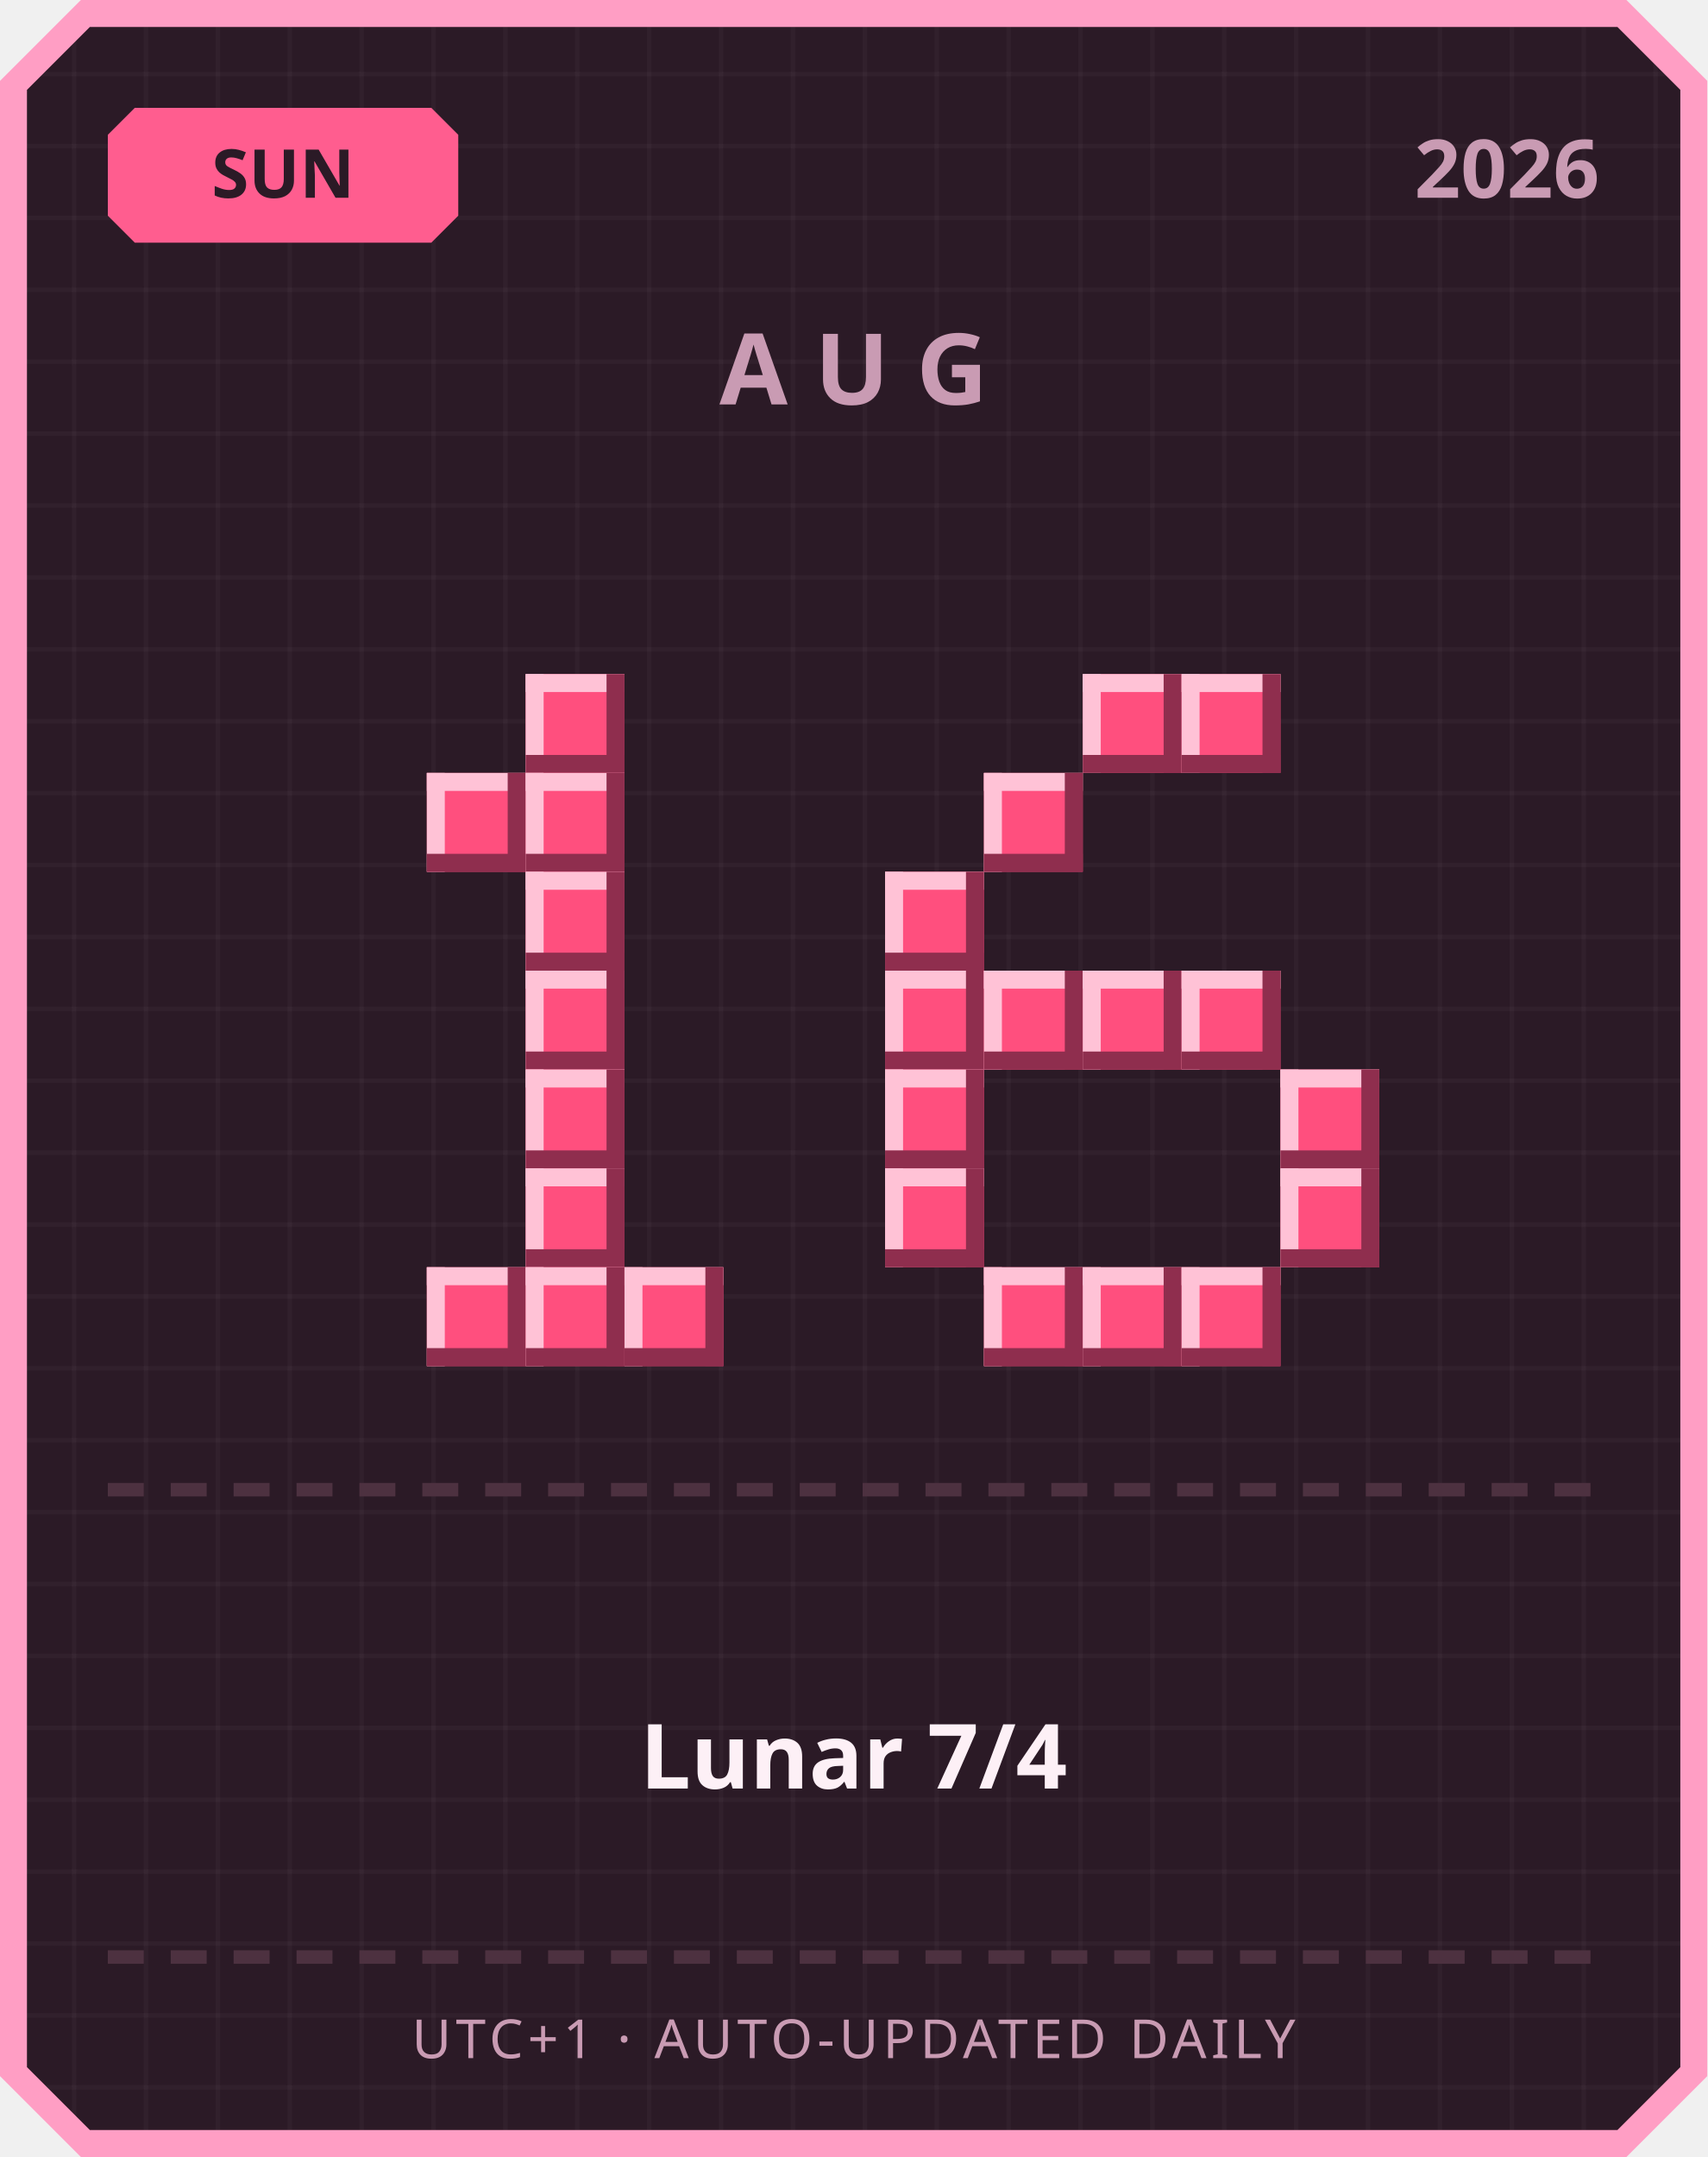
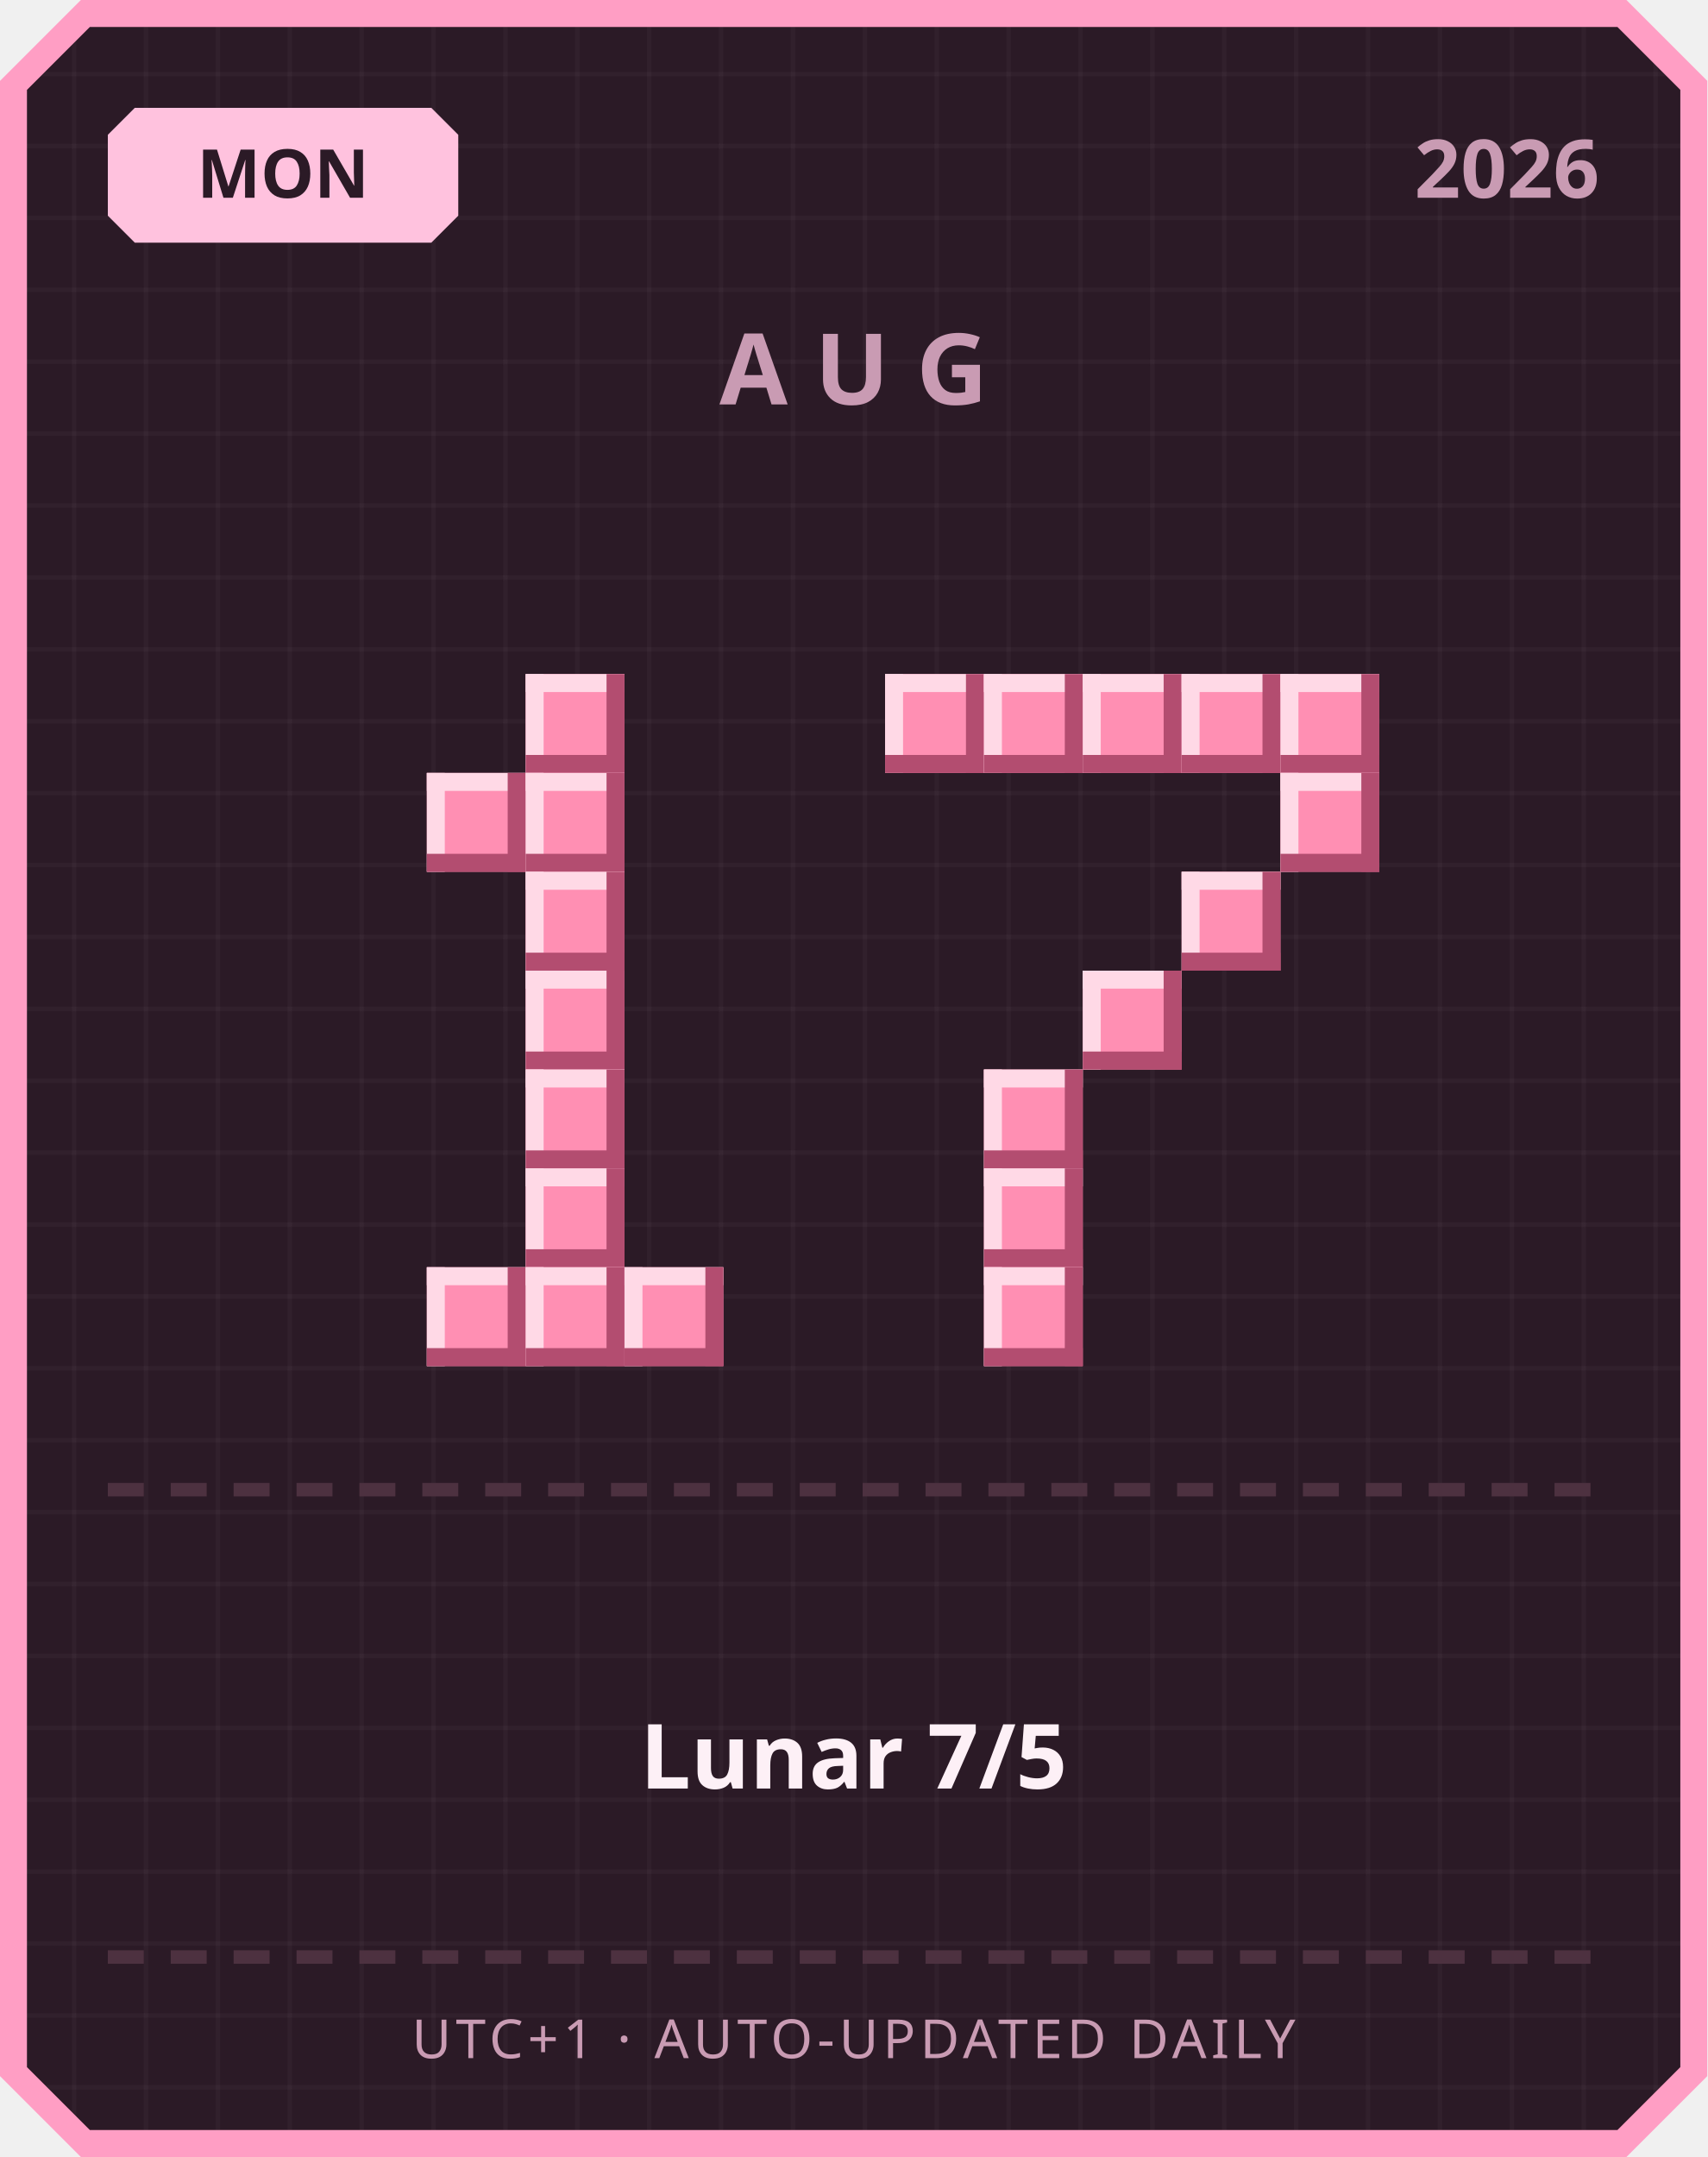
<svg xmlns="http://www.w3.org/2000/svg" width="380" height="480" viewBox="0 0 380 480">
  <defs>
    <pattern id="grid" width="16" height="16" patternUnits="userSpaceOnUse">
      <rect width="16" height="16" fill="#2b1a26" />
      <rect width="1" height="16" fill="#ffffff" opacity="0.03" />
      <rect width="16" height="1" fill="#ffffff" opacity="0.03" />
    </pattern>
  </defs>
  <path d="M 18,0 L 362,0 L 380,18 L 380,462 L 362,480 L 18,480 L 0,462 L 0,18 Z" fill="#ff9ec4" />
  <path d="M 20,6 L 360,6 L 374,20 L 374,460 L 360,474 L 20,474 L 6,460 L 6,20 Z" fill="url(#grid)" />
-   <path d="M 30,24 L 96,24 L 102,30 L 102,48 L 96,54 L 30,54 L 24,48 L 24,30 Z" fill="#ff5d8f" />
-   <text x="63" y="44" text-anchor="middle" font-family="'Segoe UI', sans-serif" font-size="15" font-weight="700" fill="#2b1a26">SUN</text>
+   <path d="M 30,24 L 96,24 L 102,30 L 102,48 L 96,54 L 30,54 L 24,48 L 24,30 Z" fill="#ffc2de" />
+   <text x="63" y="44" text-anchor="middle" font-family="'Segoe UI', sans-serif" font-size="15" font-weight="700" fill="#2b1a26">MON</text>
  <text x="356" y="44" text-anchor="end" font-family="'Segoe UI', sans-serif" font-size="18" font-weight="700" fill="#c99bb3">2026</text>
  <text x="190" y="90" text-anchor="middle" font-family="'Segoe UI', sans-serif" font-size="22" font-weight="700" letter-spacing="6" fill="#c99bb3">AUG</text>
-   <rect x="117" y="150" width="22" height="22" fill="#ff4f7e" />
-   <rect x="117" y="150" width="22" height="4" fill="#ffc2d6" />
-   <rect x="117" y="150" width="4" height="22" fill="#ffc2d6" />
-   <rect x="117" y="168" width="22" height="4" fill="#8f2e4e" />
-   <rect x="135" y="150" width="4" height="22" fill="#8f2e4e" />
-   <rect x="95" y="172" width="22" height="22" fill="#ff4f7e" />
-   <rect x="95" y="172" width="22" height="4" fill="#ffc2d6" />
-   <rect x="95" y="172" width="4" height="22" fill="#ffc2d6" />
-   <rect x="95" y="190" width="22" height="4" fill="#8f2e4e" />
-   <rect x="113" y="172" width="4" height="22" fill="#8f2e4e" />
-   <rect x="117" y="172" width="22" height="22" fill="#ff4f7e" />
-   <rect x="117" y="172" width="22" height="4" fill="#ffc2d6" />
-   <rect x="117" y="172" width="4" height="22" fill="#ffc2d6" />
-   <rect x="117" y="190" width="22" height="4" fill="#8f2e4e" />
-   <rect x="135" y="172" width="4" height="22" fill="#8f2e4e" />
-   <rect x="117" y="194" width="22" height="22" fill="#ff4f7e" />
-   <rect x="117" y="194" width="22" height="4" fill="#ffc2d6" />
-   <rect x="117" y="194" width="4" height="22" fill="#ffc2d6" />
-   <rect x="117" y="212" width="22" height="4" fill="#8f2e4e" />
-   <rect x="135" y="194" width="4" height="22" fill="#8f2e4e" />
-   <rect x="117" y="216" width="22" height="22" fill="#ff4f7e" />
-   <rect x="117" y="216" width="22" height="4" fill="#ffc2d6" />
-   <rect x="117" y="216" width="4" height="22" fill="#ffc2d6" />
-   <rect x="117" y="234" width="22" height="4" fill="#8f2e4e" />
-   <rect x="135" y="216" width="4" height="22" fill="#8f2e4e" />
-   <rect x="117" y="238" width="22" height="22" fill="#ff4f7e" />
-   <rect x="117" y="238" width="22" height="4" fill="#ffc2d6" />
-   <rect x="117" y="238" width="4" height="22" fill="#ffc2d6" />
-   <rect x="117" y="256" width="22" height="4" fill="#8f2e4e" />
-   <rect x="135" y="238" width="4" height="22" fill="#8f2e4e" />
-   <rect x="117" y="260" width="22" height="22" fill="#ff4f7e" />
-   <rect x="117" y="260" width="22" height="4" fill="#ffc2d6" />
-   <rect x="117" y="260" width="4" height="22" fill="#ffc2d6" />
-   <rect x="117" y="278" width="22" height="4" fill="#8f2e4e" />
-   <rect x="135" y="260" width="4" height="22" fill="#8f2e4e" />
-   <rect x="95" y="282" width="22" height="22" fill="#ff4f7e" />
-   <rect x="95" y="282" width="22" height="4" fill="#ffc2d6" />
-   <rect x="95" y="282" width="4" height="22" fill="#ffc2d6" />
-   <rect x="95" y="300" width="22" height="4" fill="#8f2e4e" />
-   <rect x="113" y="282" width="4" height="22" fill="#8f2e4e" />
-   <rect x="117" y="282" width="22" height="22" fill="#ff4f7e" />
-   <rect x="117" y="282" width="22" height="4" fill="#ffc2d6" />
-   <rect x="117" y="282" width="4" height="22" fill="#ffc2d6" />
-   <rect x="117" y="300" width="22" height="4" fill="#8f2e4e" />
-   <rect x="135" y="282" width="4" height="22" fill="#8f2e4e" />
-   <rect x="139" y="282" width="22" height="22" fill="#ff4f7e" />
-   <rect x="139" y="282" width="22" height="4" fill="#ffc2d6" />
-   <rect x="139" y="282" width="4" height="22" fill="#ffc2d6" />
-   <rect x="139" y="300" width="22" height="4" fill="#8f2e4e" />
-   <rect x="157" y="282" width="4" height="22" fill="#8f2e4e" />
-   <rect x="241" y="150" width="22" height="22" fill="#ff4f7e" />
-   <rect x="241" y="150" width="22" height="4" fill="#ffc2d6" />
-   <rect x="241" y="150" width="4" height="22" fill="#ffc2d6" />
-   <rect x="241" y="168" width="22" height="4" fill="#8f2e4e" />
-   <rect x="259" y="150" width="4" height="22" fill="#8f2e4e" />
-   <rect x="263" y="150" width="22" height="22" fill="#ff4f7e" />
-   <rect x="263" y="150" width="22" height="4" fill="#ffc2d6" />
-   <rect x="263" y="150" width="4" height="22" fill="#ffc2d6" />
-   <rect x="263" y="168" width="22" height="4" fill="#8f2e4e" />
-   <rect x="281" y="150" width="4" height="22" fill="#8f2e4e" />
-   <rect x="219" y="172" width="22" height="22" fill="#ff4f7e" />
-   <rect x="219" y="172" width="22" height="4" fill="#ffc2d6" />
-   <rect x="219" y="172" width="4" height="22" fill="#ffc2d6" />
-   <rect x="219" y="190" width="22" height="4" fill="#8f2e4e" />
-   <rect x="237" y="172" width="4" height="22" fill="#8f2e4e" />
-   <rect x="197" y="194" width="22" height="22" fill="#ff4f7e" />
-   <rect x="197" y="194" width="22" height="4" fill="#ffc2d6" />
-   <rect x="197" y="194" width="4" height="22" fill="#ffc2d6" />
-   <rect x="197" y="212" width="22" height="4" fill="#8f2e4e" />
-   <rect x="215" y="194" width="4" height="22" fill="#8f2e4e" />
-   <rect x="197" y="216" width="22" height="22" fill="#ff4f7e" />
-   <rect x="197" y="216" width="22" height="4" fill="#ffc2d6" />
-   <rect x="197" y="216" width="4" height="22" fill="#ffc2d6" />
-   <rect x="197" y="234" width="22" height="4" fill="#8f2e4e" />
-   <rect x="215" y="216" width="4" height="22" fill="#8f2e4e" />
-   <rect x="219" y="216" width="22" height="22" fill="#ff4f7e" />
-   <rect x="219" y="216" width="22" height="4" fill="#ffc2d6" />
-   <rect x="219" y="216" width="4" height="22" fill="#ffc2d6" />
-   <rect x="219" y="234" width="22" height="4" fill="#8f2e4e" />
-   <rect x="237" y="216" width="4" height="22" fill="#8f2e4e" />
-   <rect x="241" y="216" width="22" height="22" fill="#ff4f7e" />
-   <rect x="241" y="216" width="22" height="4" fill="#ffc2d6" />
-   <rect x="241" y="216" width="4" height="22" fill="#ffc2d6" />
-   <rect x="241" y="234" width="22" height="4" fill="#8f2e4e" />
-   <rect x="259" y="216" width="4" height="22" fill="#8f2e4e" />
-   <rect x="263" y="216" width="22" height="22" fill="#ff4f7e" />
-   <rect x="263" y="216" width="22" height="4" fill="#ffc2d6" />
-   <rect x="263" y="216" width="4" height="22" fill="#ffc2d6" />
-   <rect x="263" y="234" width="22" height="4" fill="#8f2e4e" />
-   <rect x="281" y="216" width="4" height="22" fill="#8f2e4e" />
-   <rect x="197" y="238" width="22" height="22" fill="#ff4f7e" />
-   <rect x="197" y="238" width="22" height="4" fill="#ffc2d6" />
-   <rect x="197" y="238" width="4" height="22" fill="#ffc2d6" />
-   <rect x="197" y="256" width="22" height="4" fill="#8f2e4e" />
-   <rect x="215" y="238" width="4" height="22" fill="#8f2e4e" />
-   <rect x="285" y="238" width="22" height="22" fill="#ff4f7e" />
-   <rect x="285" y="238" width="22" height="4" fill="#ffc2d6" />
-   <rect x="285" y="238" width="4" height="22" fill="#ffc2d6" />
-   <rect x="285" y="256" width="22" height="4" fill="#8f2e4e" />
-   <rect x="303" y="238" width="4" height="22" fill="#8f2e4e" />
-   <rect x="197" y="260" width="22" height="22" fill="#ff4f7e" />
-   <rect x="197" y="260" width="22" height="4" fill="#ffc2d6" />
-   <rect x="197" y="260" width="4" height="22" fill="#ffc2d6" />
-   <rect x="197" y="278" width="22" height="4" fill="#8f2e4e" />
-   <rect x="215" y="260" width="4" height="22" fill="#8f2e4e" />
-   <rect x="285" y="260" width="22" height="22" fill="#ff4f7e" />
-   <rect x="285" y="260" width="22" height="4" fill="#ffc2d6" />
-   <rect x="285" y="260" width="4" height="22" fill="#ffc2d6" />
-   <rect x="285" y="278" width="22" height="4" fill="#8f2e4e" />
-   <rect x="303" y="260" width="4" height="22" fill="#8f2e4e" />
-   <rect x="219" y="282" width="22" height="22" fill="#ff4f7e" />
-   <rect x="219" y="282" width="22" height="4" fill="#ffc2d6" />
-   <rect x="219" y="282" width="4" height="22" fill="#ffc2d6" />
-   <rect x="219" y="300" width="22" height="4" fill="#8f2e4e" />
-   <rect x="237" y="282" width="4" height="22" fill="#8f2e4e" />
-   <rect x="241" y="282" width="22" height="22" fill="#ff4f7e" />
-   <rect x="241" y="282" width="22" height="4" fill="#ffc2d6" />
-   <rect x="241" y="282" width="4" height="22" fill="#ffc2d6" />
-   <rect x="241" y="300" width="22" height="4" fill="#8f2e4e" />
-   <rect x="259" y="282" width="4" height="22" fill="#8f2e4e" />
-   <rect x="263" y="282" width="22" height="22" fill="#ff4f7e" />
-   <rect x="263" y="282" width="22" height="4" fill="#ffc2d6" />
-   <rect x="263" y="282" width="4" height="22" fill="#ffc2d6" />
-   <rect x="263" y="300" width="22" height="4" fill="#8f2e4e" />
-   <rect x="281" y="282" width="4" height="22" fill="#8f2e4e" />
+   <rect x="117" y="150" width="22" height="22" fill="#ff8fb3" />
+   <rect x="117" y="150" width="22" height="4" fill="#ffd9e6" />
+   <rect x="117" y="150" width="4" height="22" fill="#ffd9e6" />
+   <rect x="117" y="168" width="22" height="4" fill="#b34d70" />
+   <rect x="135" y="150" width="4" height="22" fill="#b34d70" />
+   <rect x="95" y="172" width="22" height="22" fill="#ff8fb3" />
+   <rect x="95" y="172" width="22" height="4" fill="#ffd9e6" />
+   <rect x="95" y="172" width="4" height="22" fill="#ffd9e6" />
+   <rect x="95" y="190" width="22" height="4" fill="#b34d70" />
+   <rect x="113" y="172" width="4" height="22" fill="#b34d70" />
+   <rect x="117" y="172" width="22" height="22" fill="#ff8fb3" />
+   <rect x="117" y="172" width="22" height="4" fill="#ffd9e6" />
+   <rect x="117" y="172" width="4" height="22" fill="#ffd9e6" />
+   <rect x="117" y="190" width="22" height="4" fill="#b34d70" />
+   <rect x="135" y="172" width="4" height="22" fill="#b34d70" />
+   <rect x="117" y="194" width="22" height="22" fill="#ff8fb3" />
+   <rect x="117" y="194" width="22" height="4" fill="#ffd9e6" />
+   <rect x="117" y="194" width="4" height="22" fill="#ffd9e6" />
+   <rect x="117" y="212" width="22" height="4" fill="#b34d70" />
+   <rect x="135" y="194" width="4" height="22" fill="#b34d70" />
+   <rect x="117" y="216" width="22" height="22" fill="#ff8fb3" />
+   <rect x="117" y="216" width="22" height="4" fill="#ffd9e6" />
+   <rect x="117" y="216" width="4" height="22" fill="#ffd9e6" />
+   <rect x="117" y="234" width="22" height="4" fill="#b34d70" />
+   <rect x="135" y="216" width="4" height="22" fill="#b34d70" />
+   <rect x="117" y="238" width="22" height="22" fill="#ff8fb3" />
+   <rect x="117" y="238" width="22" height="4" fill="#ffd9e6" />
+   <rect x="117" y="238" width="4" height="22" fill="#ffd9e6" />
+   <rect x="117" y="256" width="22" height="4" fill="#b34d70" />
+   <rect x="135" y="238" width="4" height="22" fill="#b34d70" />
+   <rect x="117" y="260" width="22" height="22" fill="#ff8fb3" />
+   <rect x="117" y="260" width="22" height="4" fill="#ffd9e6" />
+   <rect x="117" y="260" width="4" height="22" fill="#ffd9e6" />
+   <rect x="117" y="278" width="22" height="4" fill="#b34d70" />
+   <rect x="135" y="260" width="4" height="22" fill="#b34d70" />
+   <rect x="95" y="282" width="22" height="22" fill="#ff8fb3" />
+   <rect x="95" y="282" width="22" height="4" fill="#ffd9e6" />
+   <rect x="95" y="282" width="4" height="22" fill="#ffd9e6" />
+   <rect x="95" y="300" width="22" height="4" fill="#b34d70" />
+   <rect x="113" y="282" width="4" height="22" fill="#b34d70" />
+   <rect x="117" y="282" width="22" height="22" fill="#ff8fb3" />
+   <rect x="117" y="282" width="22" height="4" fill="#ffd9e6" />
+   <rect x="117" y="282" width="4" height="22" fill="#ffd9e6" />
+   <rect x="117" y="300" width="22" height="4" fill="#b34d70" />
+   <rect x="135" y="282" width="4" height="22" fill="#b34d70" />
+   <rect x="139" y="282" width="22" height="22" fill="#ff8fb3" />
+   <rect x="139" y="282" width="22" height="4" fill="#ffd9e6" />
+   <rect x="139" y="282" width="4" height="22" fill="#ffd9e6" />
+   <rect x="139" y="300" width="22" height="4" fill="#b34d70" />
+   <rect x="157" y="282" width="4" height="22" fill="#b34d70" />
+   <rect x="197" y="150" width="22" height="22" fill="#ff8fb3" />
+   <rect x="197" y="150" width="22" height="4" fill="#ffd9e6" />
+   <rect x="197" y="150" width="4" height="22" fill="#ffd9e6" />
+   <rect x="197" y="168" width="22" height="4" fill="#b34d70" />
+   <rect x="215" y="150" width="4" height="22" fill="#b34d70" />
+   <rect x="219" y="150" width="22" height="22" fill="#ff8fb3" />
+   <rect x="219" y="150" width="22" height="4" fill="#ffd9e6" />
+   <rect x="219" y="150" width="4" height="22" fill="#ffd9e6" />
+   <rect x="219" y="168" width="22" height="4" fill="#b34d70" />
+   <rect x="237" y="150" width="4" height="22" fill="#b34d70" />
+   <rect x="241" y="150" width="22" height="22" fill="#ff8fb3" />
+   <rect x="241" y="150" width="22" height="4" fill="#ffd9e6" />
+   <rect x="241" y="150" width="4" height="22" fill="#ffd9e6" />
+   <rect x="241" y="168" width="22" height="4" fill="#b34d70" />
+   <rect x="259" y="150" width="4" height="22" fill="#b34d70" />
+   <rect x="263" y="150" width="22" height="22" fill="#ff8fb3" />
+   <rect x="263" y="150" width="22" height="4" fill="#ffd9e6" />
+   <rect x="263" y="150" width="4" height="22" fill="#ffd9e6" />
+   <rect x="263" y="168" width="22" height="4" fill="#b34d70" />
+   <rect x="281" y="150" width="4" height="22" fill="#b34d70" />
+   <rect x="285" y="150" width="22" height="22" fill="#ff8fb3" />
+   <rect x="285" y="150" width="22" height="4" fill="#ffd9e6" />
+   <rect x="285" y="150" width="4" height="22" fill="#ffd9e6" />
+   <rect x="285" y="168" width="22" height="4" fill="#b34d70" />
+   <rect x="303" y="150" width="4" height="22" fill="#b34d70" />
+   <rect x="285" y="172" width="22" height="22" fill="#ff8fb3" />
+   <rect x="285" y="172" width="22" height="4" fill="#ffd9e6" />
+   <rect x="285" y="172" width="4" height="22" fill="#ffd9e6" />
+   <rect x="285" y="190" width="22" height="4" fill="#b34d70" />
+   <rect x="303" y="172" width="4" height="22" fill="#b34d70" />
+   <rect x="263" y="194" width="22" height="22" fill="#ff8fb3" />
+   <rect x="263" y="194" width="22" height="4" fill="#ffd9e6" />
+   <rect x="263" y="194" width="4" height="22" fill="#ffd9e6" />
+   <rect x="263" y="212" width="22" height="4" fill="#b34d70" />
+   <rect x="281" y="194" width="4" height="22" fill="#b34d70" />
+   <rect x="241" y="216" width="22" height="22" fill="#ff8fb3" />
+   <rect x="241" y="216" width="22" height="4" fill="#ffd9e6" />
+   <rect x="241" y="216" width="4" height="22" fill="#ffd9e6" />
+   <rect x="241" y="234" width="22" height="4" fill="#b34d70" />
+   <rect x="259" y="216" width="4" height="22" fill="#b34d70" />
+   <rect x="219" y="238" width="22" height="22" fill="#ff8fb3" />
+   <rect x="219" y="238" width="22" height="4" fill="#ffd9e6" />
+   <rect x="219" y="238" width="4" height="22" fill="#ffd9e6" />
+   <rect x="219" y="256" width="22" height="4" fill="#b34d70" />
+   <rect x="237" y="238" width="4" height="22" fill="#b34d70" />
+   <rect x="219" y="260" width="22" height="22" fill="#ff8fb3" />
+   <rect x="219" y="260" width="22" height="4" fill="#ffd9e6" />
+   <rect x="219" y="260" width="4" height="22" fill="#ffd9e6" />
+   <rect x="219" y="278" width="22" height="4" fill="#b34d70" />
+   <rect x="237" y="260" width="4" height="22" fill="#b34d70" />
+   <rect x="219" y="282" width="22" height="22" fill="#ff8fb3" />
+   <rect x="219" y="282" width="22" height="4" fill="#ffd9e6" />
+   <rect x="219" y="282" width="4" height="22" fill="#ffd9e6" />
+   <rect x="219" y="300" width="22" height="4" fill="#b34d70" />
+   <rect x="237" y="282" width="4" height="22" fill="#b34d70" />
  <rect x="24" y="330" width="8" height="3" fill="#4d3140" />
  <rect x="38" y="330" width="8" height="3" fill="#4d3140" />
  <rect x="52" y="330" width="8" height="3" fill="#4d3140" />
  <rect x="66" y="330" width="8" height="3" fill="#4d3140" />
  <rect x="80" y="330" width="8" height="3" fill="#4d3140" />
  <rect x="94" y="330" width="8" height="3" fill="#4d3140" />
  <rect x="108" y="330" width="8" height="3" fill="#4d3140" />
  <rect x="122" y="330" width="8" height="3" fill="#4d3140" />
  <rect x="136" y="330" width="8" height="3" fill="#4d3140" />
  <rect x="150" y="330" width="8" height="3" fill="#4d3140" />
  <rect x="164" y="330" width="8" height="3" fill="#4d3140" />
  <rect x="178" y="330" width="8" height="3" fill="#4d3140" />
  <rect x="192" y="330" width="8" height="3" fill="#4d3140" />
  <rect x="206" y="330" width="8" height="3" fill="#4d3140" />
  <rect x="220" y="330" width="8" height="3" fill="#4d3140" />
  <rect x="234" y="330" width="8" height="3" fill="#4d3140" />
  <rect x="248" y="330" width="8" height="3" fill="#4d3140" />
  <rect x="262" y="330" width="8" height="3" fill="#4d3140" />
  <rect x="276" y="330" width="8" height="3" fill="#4d3140" />
  <rect x="290" y="330" width="8" height="3" fill="#4d3140" />
  <rect x="304" y="330" width="8" height="3" fill="#4d3140" />
  <rect x="318" y="330" width="8" height="3" fill="#4d3140" />
  <rect x="332" y="330" width="8" height="3" fill="#4d3140" />
  <rect x="346" y="330" width="8" height="3" fill="#4d3140" />
-   <text x="190" y="398" text-anchor="middle" font-family="'Segoe UI', 'Microsoft JhengHei', sans-serif" font-size="20" font-weight="700" fill="#fdf0f6">Lunar 7/4</text>
+   <text x="190" y="398" text-anchor="middle" font-family="'Segoe UI', 'Microsoft JhengHei', sans-serif" font-size="20" font-weight="700" fill="#fdf0f6">Lunar 7/5</text>
  <rect x="24" y="434" width="8" height="3" fill="#4d3140" />
  <rect x="38" y="434" width="8" height="3" fill="#4d3140" />
  <rect x="52" y="434" width="8" height="3" fill="#4d3140" />
  <rect x="66" y="434" width="8" height="3" fill="#4d3140" />
  <rect x="80" y="434" width="8" height="3" fill="#4d3140" />
  <rect x="94" y="434" width="8" height="3" fill="#4d3140" />
  <rect x="108" y="434" width="8" height="3" fill="#4d3140" />
  <rect x="122" y="434" width="8" height="3" fill="#4d3140" />
  <rect x="136" y="434" width="8" height="3" fill="#4d3140" />
  <rect x="150" y="434" width="8" height="3" fill="#4d3140" />
  <rect x="164" y="434" width="8" height="3" fill="#4d3140" />
  <rect x="178" y="434" width="8" height="3" fill="#4d3140" />
  <rect x="192" y="434" width="8" height="3" fill="#4d3140" />
  <rect x="206" y="434" width="8" height="3" fill="#4d3140" />
  <rect x="220" y="434" width="8" height="3" fill="#4d3140" />
  <rect x="234" y="434" width="8" height="3" fill="#4d3140" />
  <rect x="248" y="434" width="8" height="3" fill="#4d3140" />
  <rect x="262" y="434" width="8" height="3" fill="#4d3140" />
  <rect x="276" y="434" width="8" height="3" fill="#4d3140" />
  <rect x="290" y="434" width="8" height="3" fill="#4d3140" />
  <rect x="304" y="434" width="8" height="3" fill="#4d3140" />
  <rect x="318" y="434" width="8" height="3" fill="#4d3140" />
  <rect x="332" y="434" width="8" height="3" fill="#4d3140" />
  <rect x="346" y="434" width="8" height="3" fill="#4d3140" />
  <text x="190" y="458" text-anchor="middle" font-family="'Segoe UI', sans-serif" font-size="12" letter-spacing="1" fill="#c99bb3">UTC+1 · AUTO-UPDATED DAILY</text>
</svg>
